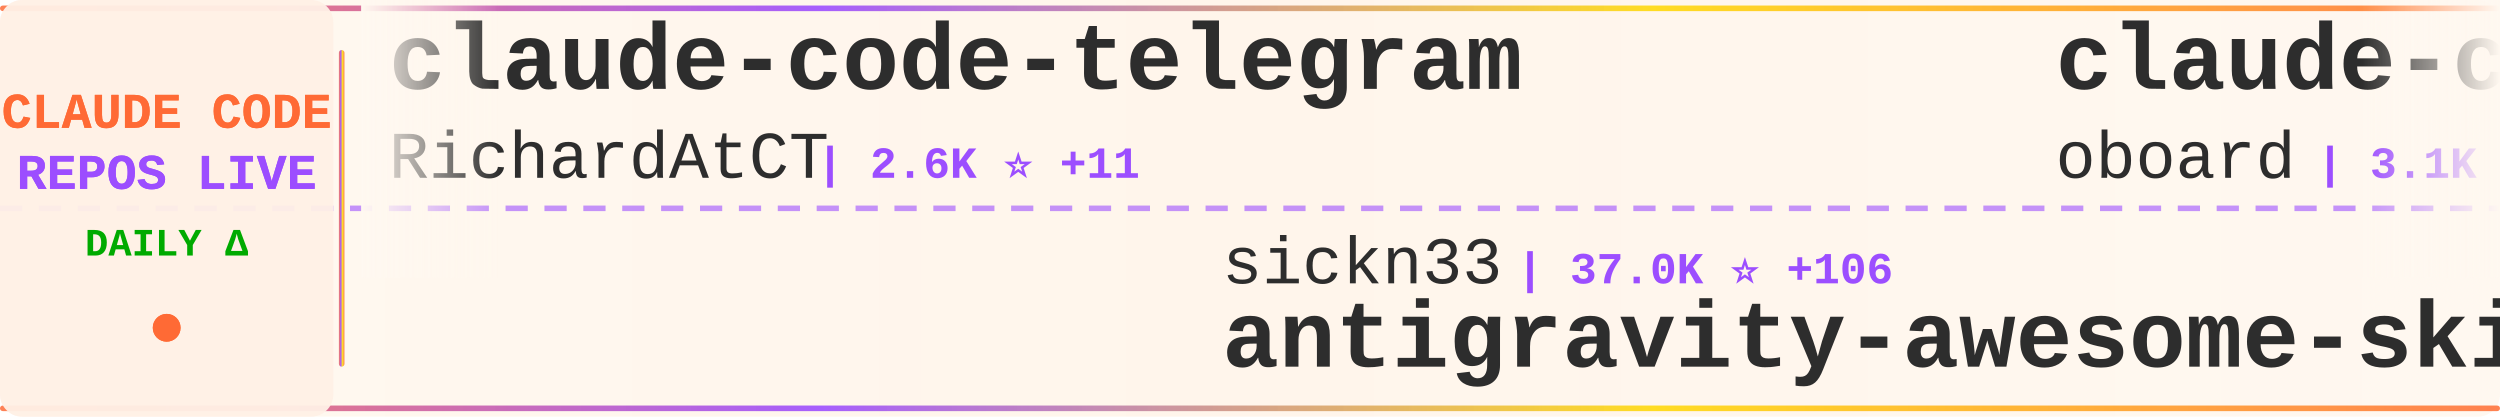
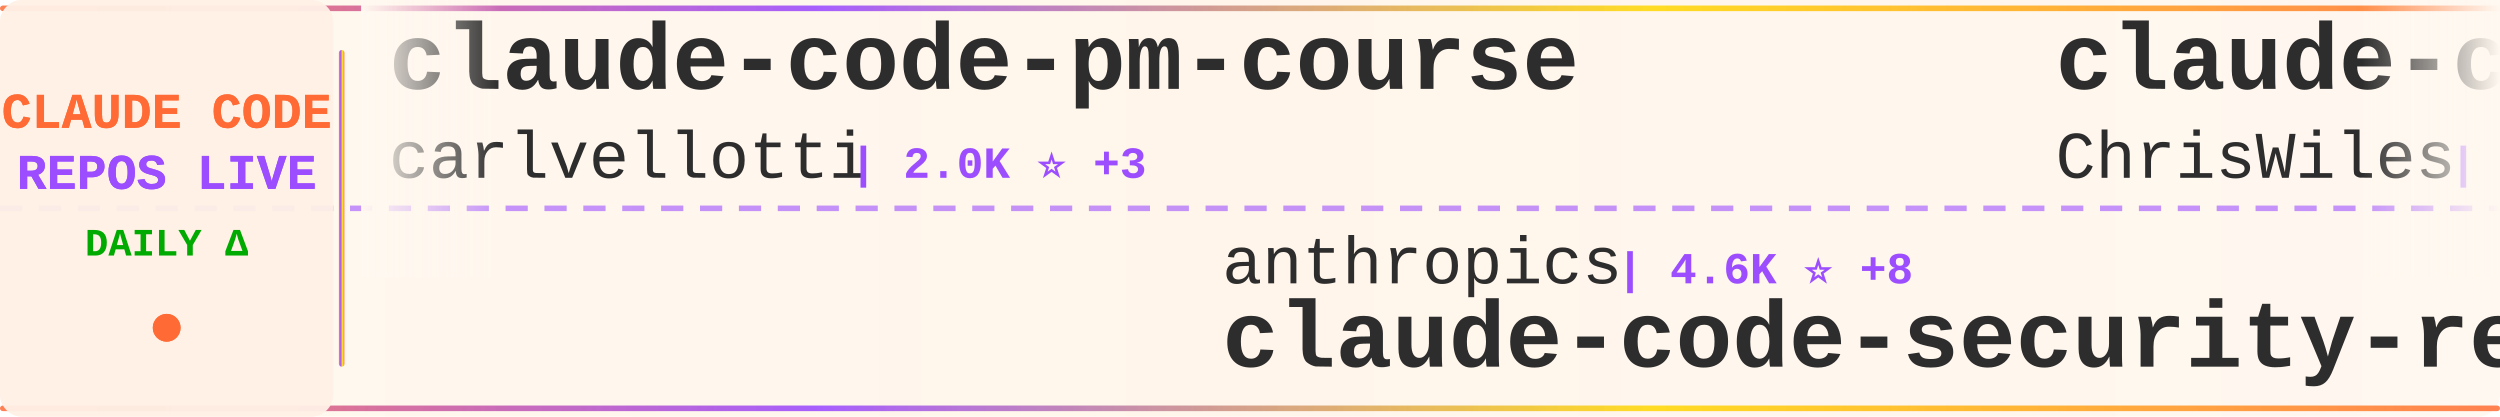
<svg xmlns="http://www.w3.org/2000/svg" width="900" height="150">
  <defs>
    <linearGradient id="tickerBg" x1="0%" y1="0%" x2="100%" y2="0%">
      <stop offset="0%" style="stop-color:#fff8f0;stop-opacity:0.98" />
      <stop offset="50%" style="stop-color:#fff5eb;stop-opacity:1" />
      <stop offset="100%" style="stop-color:#fff8f0;stop-opacity:0.98" />
    </linearGradient>
    <linearGradient id="borderGrad" x1="0%" y1="0%" x2="100%" y2="0%">
      <stop offset="0%" style="stop-color:#FF6B35;stop-opacity:0.85">
        <animate attributeName="stop-opacity" values="0.85;1;0.85" dur="2s" repeatCount="indefinite" />
      </stop>
      <stop offset="33%" style="stop-color:#9C4EFF;stop-opacity:0.9">
        <animate attributeName="stop-opacity" values="0.9;1;0.9" dur="2.2s" repeatCount="indefinite" />
      </stop>
      <stop offset="66%" style="stop-color:#FFD700;stop-opacity:0.85">
        <animate attributeName="stop-opacity" values="0.85;1;0.85" dur="1.8s" repeatCount="indefinite" />
      </stop>
      <stop offset="100%" style="stop-color:#FF6B35;stop-opacity:0.85">
        <animate attributeName="stop-opacity" values="0.85;1;0.85" dur="2s" repeatCount="indefinite" />
      </stop>
    </linearGradient>
    <filter id="textGlow">
      <feGaussianBlur stdDeviation="0.15" result="coloredBlur" />
      <feMerge>
        <feMergeNode in="coloredBlur" />
        <feMergeNode in="SourceGraphic" />
      </feMerge>
    </filter>
    <filter id="metricGlow">
      <feGaussianBlur stdDeviation="0.2" result="coloredBlur" />
      <feMerge>
        <feMergeNode in="coloredBlur" />
        <feMergeNode in="SourceGraphic" />
      </feMerge>
    </filter>
    <linearGradient id="leftFade" x1="0%" y1="0%" x2="100%" y2="0%">
      <stop offset="0%" style="stop-color:#fff8f0;stop-opacity:1" />
      <stop offset="100%" style="stop-color:#fff8f0;stop-opacity:0" />
    </linearGradient>
    <linearGradient id="rightFade" x1="0%" y1="0%" x2="100%" y2="0%">
      <stop offset="0%" style="stop-color:#fff8f0;stop-opacity:0" />
      <stop offset="100%" style="stop-color:#fff8f0;stop-opacity:1" />
    </linearGradient>
  </defs>
  <rect width="900" height="150" fill="url(#tickerBg)" rx="8" />
  <rect x="0" y="2" width="900" height="2" fill="url(#borderGrad)" rx="1" />
  <rect x="0" y="146" width="900" height="2" fill="url(#borderGrad)" rx="1" />
  <line x1="0" y1="75" x2="900" y2="75" stroke="#9C4EFF" stroke-width="2" stroke-dasharray="8 6" opacity="0.6" />
  <rect x="0" y="0" width="120" height="150" fill="#fff0e6" opacity="0.95" rx="8" />
  <text x="60" y="46" font-family="'Courier New', monospace" font-size="18" font-weight="bold" fill="#FF6B35" text-anchor="middle" filter="url(#textGlow)">
    CLAUDE CODE
  </text>
  <text x="60" y="68" font-family="'Courier New', monospace" font-size="18" font-weight="bold" fill="#9C4EFF" text-anchor="middle" filter="url(#textGlow)">
    REPOS LIVE
  </text>
  <text x="60" y="92" font-family="'Courier New', monospace" font-size="14" font-weight="bold" fill="#00aa00" text-anchor="middle">
    DAILY Δ
  </text>
  <circle cx="60" cy="118" r="5" fill="#FF6B35" filter="url(#metricGlow)">
    <animate attributeName="r" values="4;6;4" dur="1.5s" repeatCount="indefinite" />
    <animate attributeName="opacity" values="0.6;1;0.6" dur="1.5s" repeatCount="indefinite" />
  </circle>
  <rect x="122" y="18" width="2" height="114" fill="url(#borderGrad)" rx="1" />
  <clipPath id="tickerClip">
    <rect x="130" y="0" width="770" height="150" />
  </clipPath>
  <g clip-path="url(#tickerClip)">
    <g id="tickerItems">
      <animateTransform attributeName="transform" attributeType="XML" type="translate" from="0 0" to="-3000 0" dur="54s" repeatCount="indefinite" />
      <g transform="translate(0, 0)">
-         <text x="140" y="32" font-family="'Courier New', monospace" font-size="34" font-weight="bold" fill="#2d2d2d">claude-code-telegram</text>
-         <text x="140" y="64" font-family="'Courier New', monospace" font-size="24" font-weight="normal" fill="#2d2d2d" opacity="1.0">RichardAtCT</text>
-         <text x="294" y="64" font-family="'Courier New', monospace" font-size="16" font-weight="bold" fill="#9C4EFF"> | 2.6K ⭐ +11</text>
+         <text x="140" y="32" font-family="'Courier New', monospace" font-size="34" font-weight="bold" fill="#2d2d2d">claude-code-pm-course</text>
+         <text x="140" y="64" font-family="'Courier New', monospace" font-size="24" font-weight="normal" fill="#2d2d2d" opacity="1.0">carlvellotti</text>
+         <text x="306" y="64" font-family="'Courier New', monospace" font-size="16" font-weight="bold" fill="#9C4EFF"> | 2.0K ⭐ +3</text>
      </g>
      <g transform="translate(300, 0)">
-         <text x="140" y="102" font-family="'Courier New', monospace" font-size="24" font-weight="normal" fill="#2d2d2d" opacity="1.0">sickn33</text>
-         <text x="246" y="102" font-family="'Courier New', monospace" font-size="16" font-weight="bold" fill="#9C4EFF"> | 37.0K ⭐ +106</text>
-         <text x="140" y="132" font-family="'Courier New', monospace" font-size="34" font-weight="bold" fill="#2d2d2d">antigravity-awesome-skil...</text>
+         <text x="140" y="102" font-family="'Courier New', monospace" font-size="24" font-weight="normal" fill="#2d2d2d" opacity="1.0">anthropics</text>
+         <text x="282" y="102" font-family="'Courier New', monospace" font-size="16" font-weight="bold" fill="#9C4EFF"> | 4.6K ⭐ +8</text>
+         <text x="140" y="132" font-family="'Courier New', monospace" font-size="34" font-weight="bold" fill="#2d2d2d">claude-code-security-rev...</text>
      </g>
      <g transform="translate(600, 0)">
-         <text x="140" y="32" font-family="'Courier New', monospace" font-size="34" font-weight="bold" fill="#2d2d2d">claude-code-rev</text>
-         <text x="140" y="64" font-family="'Courier New', monospace" font-size="24" font-weight="normal" fill="#2d2d2d" opacity="1.0">oboard</text>
-         <text x="234" y="64" font-family="'Courier New', monospace" font-size="16" font-weight="bold" fill="#9C4EFF"> | 3.1K ⭐ +2</text>
+         <text x="140" y="32" font-family="'Courier New', monospace" font-size="34" font-weight="bold" fill="#2d2d2d">claude-code-showcase</text>
+         <text x="140" y="64" font-family="'Courier New', monospace" font-size="24" font-weight="normal" fill="#2d2d2d" opacity="1.0">ChrisWiles</text>
+         <text x="282" y="64" font-family="'Courier New', monospace" font-size="16" font-weight="bold" fill="#9C4EFF"> | 5.9K ⭐ +3</text>
      </g>
      <g transform="translate(900, 0)">
-         <text x="140" y="102" font-family="'Courier New', monospace" font-size="24" font-weight="normal" fill="#2d2d2d" opacity="1.0">lintsinghua</text>
-         <text x="294" y="102" font-family="'Courier New', monospace" font-size="16" font-weight="bold" fill="#9C4EFF"> | 3.2K ⭐ +6</text>
-         <text x="140" y="132" font-family="'Courier New', monospace" font-size="34" font-weight="bold" fill="#2d2d2d">claude-code-book</text>
+         <text x="140" y="102" font-family="'Courier New', monospace" font-size="24" font-weight="normal" fill="#2d2d2d" opacity="1.0">zstmfhy</text>
+         <text x="246" y="102" font-family="'Courier New', monospace" font-size="16" font-weight="bold" fill="#9C4EFF"> | 190 ⭐</text>
+         <text x="140" y="132" font-family="'Courier New', monospace" font-size="34" font-weight="bold" fill="#2d2d2d">Claude-code</text>
      </g>
      <g transform="translate(1200, 0)">
-         <text x="140" y="32" font-family="'Courier New', monospace" font-size="34" font-weight="bold" fill="#2d2d2d">everything-claude-code</text>
-         <text x="140" y="64" font-family="'Courier New', monospace" font-size="24" font-weight="normal" fill="#2d2d2d" opacity="1.0">affaan-m</text>
-         <text x="258" y="64" font-family="'Courier New', monospace" font-size="16" font-weight="bold" fill="#9C4EFF"> | 177.4K ⭐ +1.1K</text>
+         <text x="140" y="32" font-family="'Courier New', monospace" font-size="34" font-weight="bold" fill="#2d2d2d">claude-task-master</text>
+         <text x="140" y="64" font-family="'Courier New', monospace" font-size="24" font-weight="normal" fill="#2d2d2d" opacity="1.0">eyaltoledano</text>
+         <text x="306" y="64" font-family="'Courier New', monospace" font-size="16" font-weight="bold" fill="#9C4EFF"> | 27.1K ⭐ +15</text>
      </g>
      <g transform="translate(1500, 0)">
-         <text x="140" y="102" font-family="'Courier New', monospace" font-size="24" font-weight="normal" fill="#2d2d2d" opacity="1.0">Alishahryar1</text>
-         <text x="306" y="102" font-family="'Courier New', monospace" font-size="16" font-weight="bold" fill="#9C4EFF"> | 23.4K ⭐ +309</text>
-         <text x="140" y="132" font-family="'Courier New', monospace" font-size="34" font-weight="bold" fill="#2d2d2d">free-claude-code</text>
+         <text x="140" y="102" font-family="'Courier New', monospace" font-size="24" font-weight="normal" fill="#2d2d2d" opacity="1.0">Maciek-roboblog</text>
+         <text x="342" y="102" font-family="'Courier New', monospace" font-size="16" font-weight="bold" fill="#9C4EFF"> | 8.0K ⭐ +5</text>
+         <text x="140" y="132" font-family="'Courier New', monospace" font-size="34" font-weight="bold" fill="#2d2d2d">Claude-Code-Usage-Monito...</text>
      </g>
      <g transform="translate(1800, 0)">
-         <text x="140" y="32" font-family="'Courier New', monospace" font-size="34" font-weight="bold" fill="#2d2d2d">sc-claude-code-files</text>
-         <text x="140" y="64" font-family="'Courier New', monospace" font-size="24" font-weight="normal" fill="#2d2d2d" opacity="1.0">https-deeplearning-ai</text>
-         <text x="414" y="64" font-family="'Courier New', monospace" font-size="16" font-weight="bold" fill="#9C4EFF"> | 509 ⭐ +1</text>
+         <text x="140" y="32" font-family="'Courier New', monospace" font-size="34" font-weight="bold" fill="#2d2d2d">claude-code-source-code</text>
+         <text x="140" y="64" font-family="'Courier New', monospace" font-size="24" font-weight="normal" fill="#2d2d2d" opacity="1.0">777genius</text>
+         <text x="270" y="64" font-family="'Courier New', monospace" font-size="16" font-weight="bold" fill="#9C4EFF"> | 910 ⭐ +1</text>
      </g>
      <g transform="translate(2100, 0)">
-         <text x="140" y="102" font-family="'Courier New', monospace" font-size="24" font-weight="normal" fill="#2d2d2d" opacity="1.0">alirezarezvani</text>
-         <text x="330" y="102" font-family="'Courier New', monospace" font-size="16" font-weight="bold" fill="#9C4EFF"> | 14.3K ⭐ +87</text>
-         <text x="140" y="132" font-family="'Courier New', monospace" font-size="34" font-weight="bold" fill="#2d2d2d">claude-skills</text>
+         <text x="140" y="102" font-family="'Courier New', monospace" font-size="24" font-weight="normal" fill="#2d2d2d" opacity="1.0">Donchitos</text>
+         <text x="270" y="102" font-family="'Courier New', monospace" font-size="16" font-weight="bold" fill="#9C4EFF"> | 18.0K ⭐ +122</text>
+         <text x="140" y="132" font-family="'Courier New', monospace" font-size="34" font-weight="bold" fill="#2d2d2d">Claude-Code-Game-Studios</text>
      </g>
      <g transform="translate(2400, 0)">
-         <text x="140" y="32" font-family="'Courier New', monospace" font-size="34" font-weight="bold" fill="#2d2d2d">Claude-Code-Game-Studios</text>
-         <text x="140" y="64" font-family="'Courier New', monospace" font-size="24" font-weight="normal" fill="#2d2d2d" opacity="1.0">Donchitos</text>
-         <text x="270" y="64" font-family="'Courier New', monospace" font-size="16" font-weight="bold" fill="#9C4EFF"> | 18.0K ⭐ +113</text>
+         <text x="140" y="32" font-family="'Courier New', monospace" font-size="34" font-weight="bold" fill="#2d2d2d">claude-code-from-scratch</text>
+         <text x="140" y="64" font-family="'Courier New', monospace" font-size="24" font-weight="normal" fill="#2d2d2d" opacity="1.0">Windy3f3f3f3f</text>
+         <text x="318" y="64" font-family="'Courier New', monospace" font-size="16" font-weight="bold" fill="#9C4EFF"> | 1.1K ⭐ +9</text>
      </g>
      <g transform="translate(2700, 0)">
-         <text x="140" y="102" font-family="'Courier New', monospace" font-size="24" font-weight="normal" fill="#2d2d2d" opacity="1.0">edmund-io</text>
-         <text x="270" y="102" font-family="'Courier New', monospace" font-size="16" font-weight="bold" fill="#9C4EFF"> | 1.4K ⭐ +1</text>
-         <text x="140" y="132" font-family="'Courier New', monospace" font-size="34" font-weight="bold" fill="#2d2d2d">edmunds-claude-code</text>
+         <text x="140" y="102" font-family="'Courier New', monospace" font-size="24" font-weight="normal" fill="#2d2d2d" opacity="1.0">VoltAgent</text>
+         <text x="270" y="102" font-family="'Courier New', monospace" font-size="16" font-weight="bold" fill="#9C4EFF"> | 19.5K ⭐ +61</text>
+         <text x="140" y="132" font-family="'Courier New', monospace" font-size="34" font-weight="bold" fill="#2d2d2d">awesome-claude-code-suba...</text>
      </g>
      <g transform="translate(3000, 0)">
-         <text x="140" y="32" font-family="'Courier New', monospace" font-size="34" font-weight="bold" fill="#2d2d2d">claude-code-telegram</text>
-         <text x="140" y="64" font-family="'Courier New', monospace" font-size="24" font-weight="normal" fill="#2d2d2d" opacity="1.0">RichardAtCT</text>
-         <text x="294" y="64" font-family="'Courier New', monospace" font-size="16" font-weight="bold" fill="#9C4EFF"> | 2.6K ⭐ +11</text>
+         <text x="140" y="32" font-family="'Courier New', monospace" font-size="34" font-weight="bold" fill="#2d2d2d">claude-code-pm-course</text>
+         <text x="140" y="64" font-family="'Courier New', monospace" font-size="24" font-weight="normal" fill="#2d2d2d" opacity="1.0">carlvellotti</text>
+         <text x="306" y="64" font-family="'Courier New', monospace" font-size="16" font-weight="bold" fill="#9C4EFF"> | 2.0K ⭐ +3</text>
      </g>
      <g transform="translate(3300, 0)">
-         <text x="140" y="102" font-family="'Courier New', monospace" font-size="24" font-weight="normal" fill="#2d2d2d" opacity="1.0">sickn33</text>
-         <text x="246" y="102" font-family="'Courier New', monospace" font-size="16" font-weight="bold" fill="#9C4EFF"> | 37.0K ⭐ +106</text>
-         <text x="140" y="132" font-family="'Courier New', monospace" font-size="34" font-weight="bold" fill="#2d2d2d">antigravity-awesome-skil...</text>
+         <text x="140" y="102" font-family="'Courier New', monospace" font-size="24" font-weight="normal" fill="#2d2d2d" opacity="1.0">anthropics</text>
+         <text x="282" y="102" font-family="'Courier New', monospace" font-size="16" font-weight="bold" fill="#9C4EFF"> | 4.6K ⭐ +8</text>
+         <text x="140" y="132" font-family="'Courier New', monospace" font-size="34" font-weight="bold" fill="#2d2d2d">claude-code-security-rev...</text>
      </g>
      <g transform="translate(3600, 0)">
-         <text x="140" y="32" font-family="'Courier New', monospace" font-size="34" font-weight="bold" fill="#2d2d2d">claude-code-rev</text>
-         <text x="140" y="64" font-family="'Courier New', monospace" font-size="24" font-weight="normal" fill="#2d2d2d" opacity="1.0">oboard</text>
-         <text x="234" y="64" font-family="'Courier New', monospace" font-size="16" font-weight="bold" fill="#9C4EFF"> | 3.1K ⭐ +2</text>
+         <text x="140" y="32" font-family="'Courier New', monospace" font-size="34" font-weight="bold" fill="#2d2d2d">claude-code-showcase</text>
+         <text x="140" y="64" font-family="'Courier New', monospace" font-size="24" font-weight="normal" fill="#2d2d2d" opacity="1.0">ChrisWiles</text>
+         <text x="282" y="64" font-family="'Courier New', monospace" font-size="16" font-weight="bold" fill="#9C4EFF"> | 5.9K ⭐ +3</text>
      </g>
      <g transform="translate(3900, 0)">
-         <text x="140" y="102" font-family="'Courier New', monospace" font-size="24" font-weight="normal" fill="#2d2d2d" opacity="1.0">lintsinghua</text>
-         <text x="294" y="102" font-family="'Courier New', monospace" font-size="16" font-weight="bold" fill="#9C4EFF"> | 3.2K ⭐ +6</text>
-         <text x="140" y="132" font-family="'Courier New', monospace" font-size="34" font-weight="bold" fill="#2d2d2d">claude-code-book</text>
+         <text x="140" y="102" font-family="'Courier New', monospace" font-size="24" font-weight="normal" fill="#2d2d2d" opacity="1.0">zstmfhy</text>
+         <text x="246" y="102" font-family="'Courier New', monospace" font-size="16" font-weight="bold" fill="#9C4EFF"> | 190 ⭐</text>
+         <text x="140" y="132" font-family="'Courier New', monospace" font-size="34" font-weight="bold" fill="#2d2d2d">Claude-code</text>
      </g>
    </g>
  </g>
  <rect x="130" y="0" width="50" height="100" fill="url(#leftFade)" />
  <rect x="850" y="0" width="50" height="100" fill="url(#rightFade)" />
</svg>
